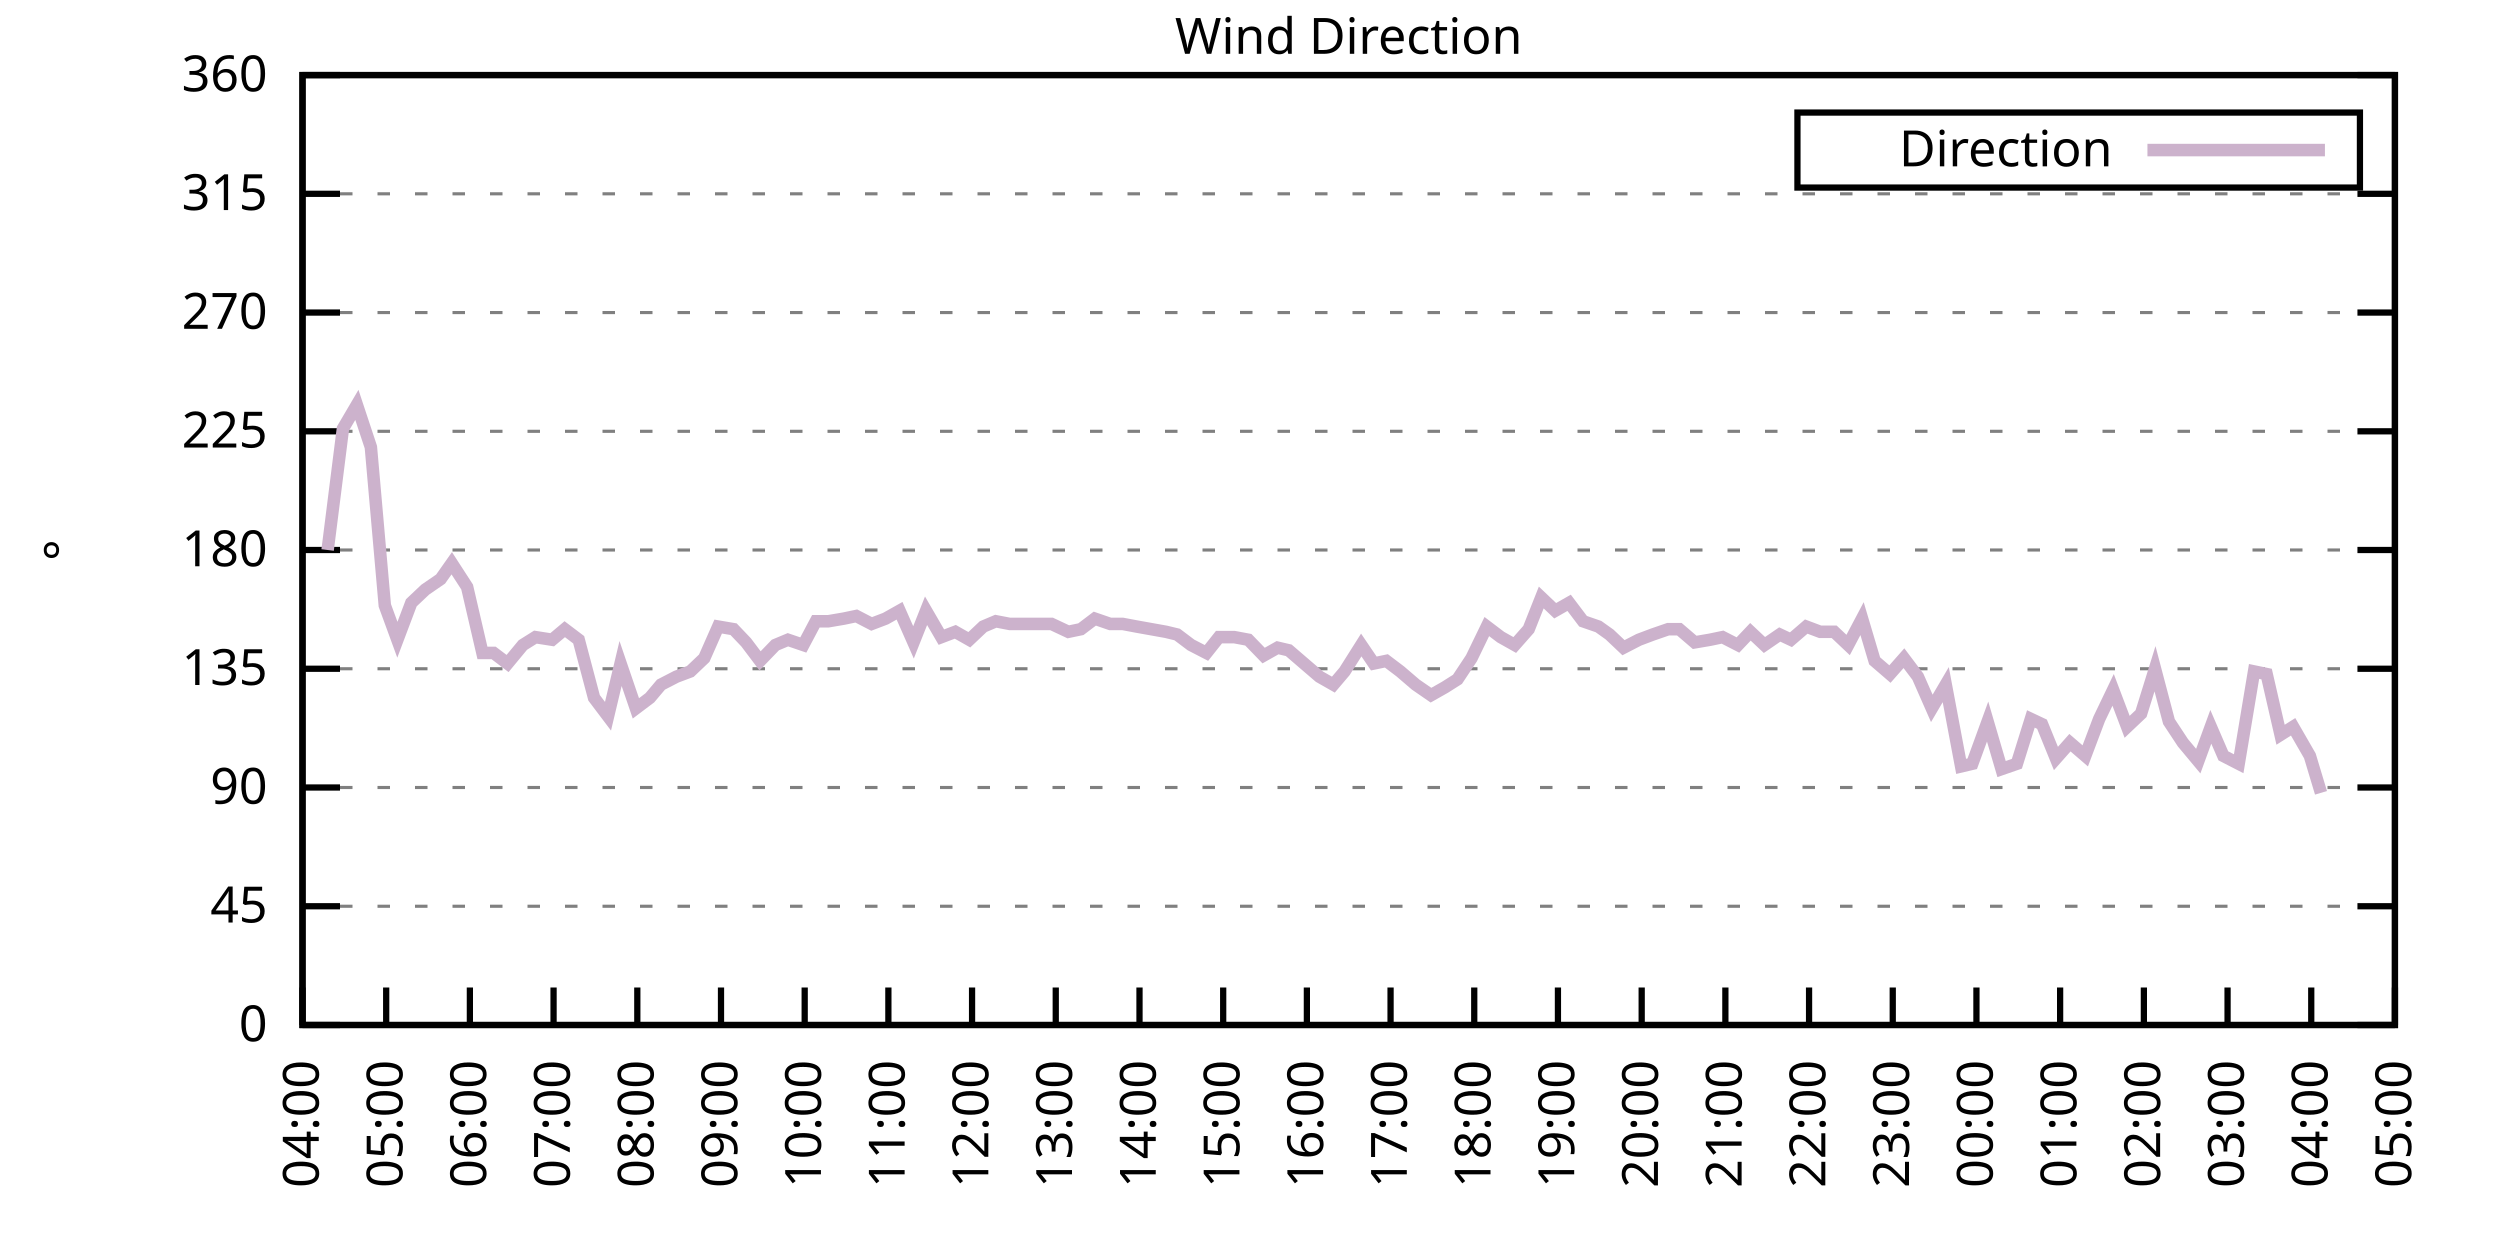
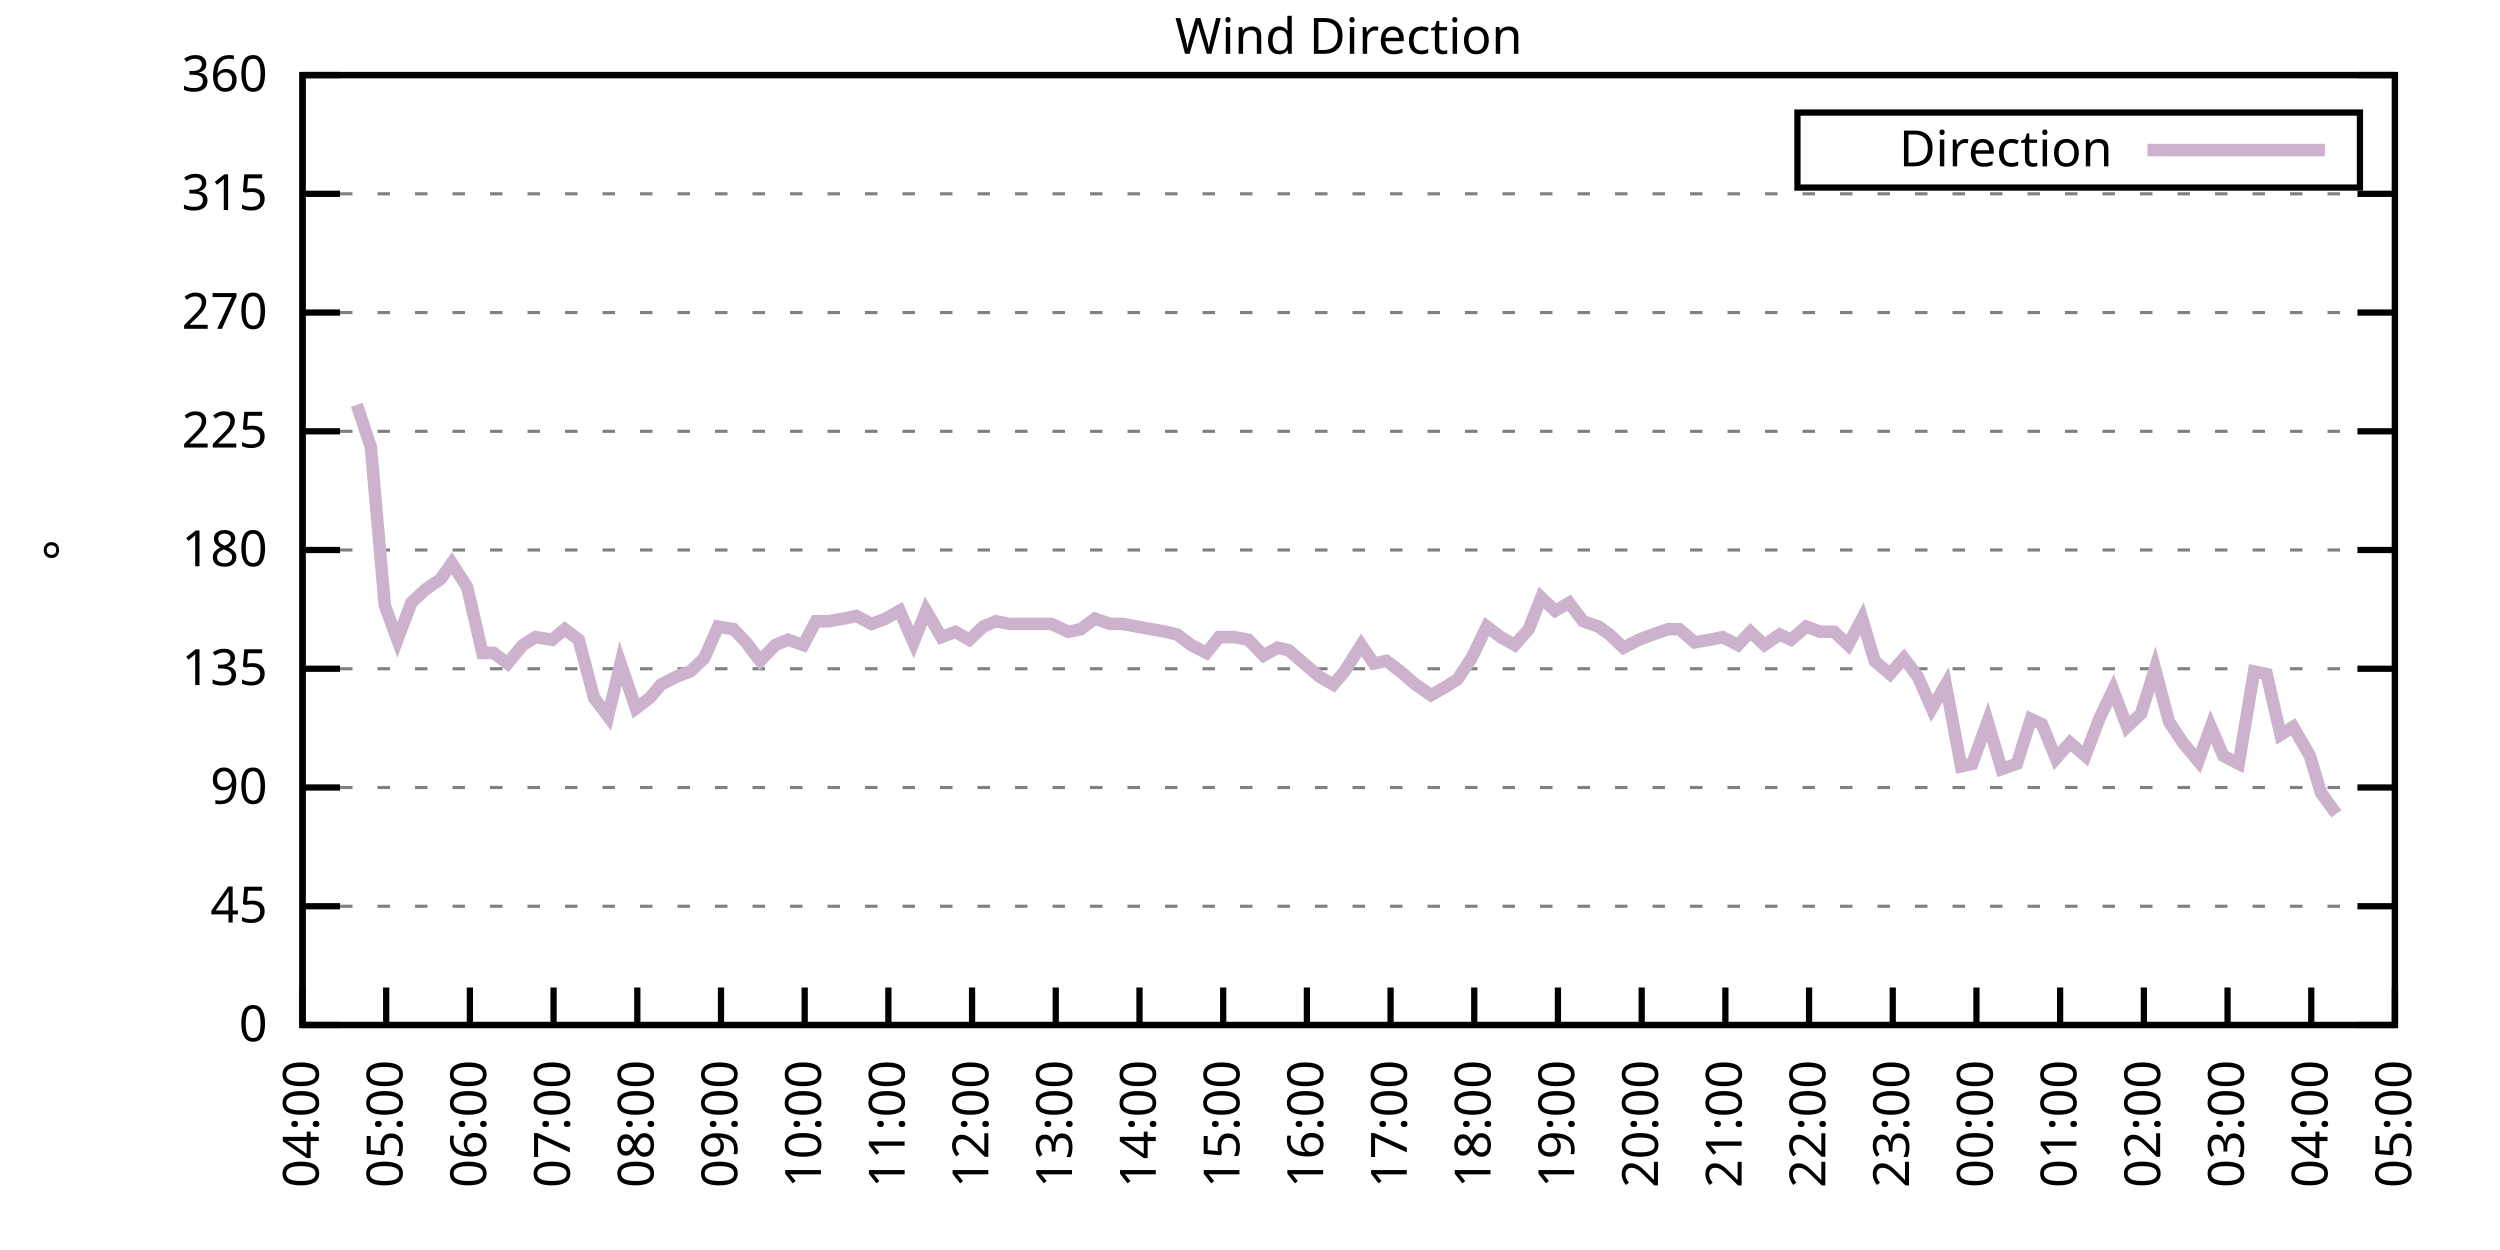
<svg xmlns="http://www.w3.org/2000/svg" xmlns:xlink="http://www.w3.org/1999/xlink" width="400" height="200" viewBox="0 0 400 200">
  <g id="gnuplot_canvas">
    <rect x="0" y="0" width="400" height="200" fill="none" />
    <defs>
      <circle id="gpDot" r="0.5" stroke-width="0.5" stroke="currentColor" />
      <path id="gpPt0" stroke-width="0.333" stroke="currentColor" d="M-1,0 h2 M0,-1 v2" />
      <path id="gpPt1" stroke-width="0.333" stroke="currentColor" d="M-1,-1 L1,1 M1,-1 L-1,1" />
      <path id="gpPt2" stroke-width="0.333" stroke="currentColor" d="M-1,0 L1,0 M0,-1 L0,1 M-1,-1 L1,1 M-1,1 L1,-1" />
      <rect id="gpPt3" stroke-width="0.333" stroke="currentColor" x="-1" y="-1" width="2" height="2" />
      <rect id="gpPt4" stroke-width="0.333" stroke="currentColor" fill="currentColor" x="-1" y="-1" width="2" height="2" />
      <circle id="gpPt5" stroke-width="0.333" stroke="currentColor" cx="0" cy="0" r="1" />
      <use xlink:href="#gpPt5" id="gpPt6" fill="currentColor" stroke="none" />
      <path id="gpPt7" stroke-width="0.333" stroke="currentColor" d="M0,-1.33 L-1.33,0.67 L1.33,0.67 z" />
      <use xlink:href="#gpPt7" id="gpPt8" fill="currentColor" stroke="none" />
      <use xlink:href="#gpPt7" id="gpPt9" stroke="currentColor" transform="rotate(180)" />
      <use xlink:href="#gpPt9" id="gpPt10" fill="currentColor" stroke="none" />
      <use xlink:href="#gpPt3" id="gpPt11" stroke="currentColor" transform="rotate(45)" />
      <use xlink:href="#gpPt11" id="gpPt12" fill="currentColor" stroke="none" />
      <path id="gpPt13" stroke-width="0.333" stroke="currentColor" d="M0,1.330 L1.265,0.411 L0.782,-1.067 L-0.782,-1.076 L-1.265,0.411 z" />
      <use xlink:href="#gpPt13" id="gpPt14" fill="currentColor" stroke="none" />
      <filter id="textbox" filterUnits="objectBoundingBox" x="0" y="0" height="1" width="1">
        <feFlood flood-color="white" flood-opacity="1" result="bgnd" />
        <feComposite in="SourceGraphic" in2="bgnd" operator="atop" />
      </filter>
      <filter id="greybox" filterUnits="objectBoundingBox" x="0" y="0" height="1" width="1">
        <feFlood flood-color="lightgrey" flood-opacity="1" result="grey" />
        <feComposite in="SourceGraphic" in2="grey" operator="atop" />
      </filter>
    </defs>
    <g fill="none" color="white" stroke="currentColor" stroke-width="1.00" stroke-linecap="butt" stroke-linejoin="miter">
</g>
    <g fill="none" color="black" stroke="currentColor" stroke-width="1.00" stroke-linecap="butt" stroke-linejoin="miter">
      <g stroke="none" shape-rendering="crispEdges">
        <polygon fill="rgb(255, 255, 255)" points="48.40,164.00 383.18,164.00 383.18,12.02 48.40,12.02 " />
      </g>
    </g>
    <g fill="none" color="black" stroke="currentColor" stroke-width="1.00" stroke-linecap="butt" stroke-linejoin="miter">
</g>
    <g fill="none" color="black" stroke="black" stroke-width="0.50" stroke-linecap="butt" stroke-linejoin="miter">
</g>
    <g fill="none" color="gray" stroke="currentColor" stroke-width="0.50" stroke-linecap="butt" stroke-linejoin="miter">
      <path stroke="gray" stroke-dasharray="2,4" class="gridline" d="M48.40,164.00 L383.19,164.00  " />
    </g>
    <g fill="none" color="gray" stroke="gray" stroke-width="1.00" stroke-linecap="butt" stroke-linejoin="miter">
</g>
    <g fill="none" color="black" stroke="currentColor" stroke-width="1.00" stroke-linecap="butt" stroke-linejoin="miter">
      <path stroke="black" d="M48.40,164.00 L54.40,164.00 M383.19,164.00 L377.19,164.00  " />
      <g transform="translate(42.80,166.60)" stroke="none" fill="black" font-family="Sans" font-size="8.00" text-anchor="end">
        <text>
          <tspan font-family="Sans"> 0</tspan>
        </text>
      </g>
    </g>
    <g fill="none" color="black" stroke="currentColor" stroke-width="1.00" stroke-linecap="butt" stroke-linejoin="miter">
</g>
    <g fill="none" color="black" stroke="black" stroke-width="0.50" stroke-linecap="butt" stroke-linejoin="miter">
</g>
    <g fill="none" color="gray" stroke="currentColor" stroke-width="0.50" stroke-linecap="butt" stroke-linejoin="miter">
      <path stroke="gray" stroke-dasharray="2,4" class="gridline" d="M48.40,145.00 L383.19,145.00  " />
    </g>
    <g fill="none" color="gray" stroke="gray" stroke-width="1.00" stroke-linecap="butt" stroke-linejoin="miter">
</g>
    <g fill="none" color="black" stroke="currentColor" stroke-width="1.00" stroke-linecap="butt" stroke-linejoin="miter">
      <path stroke="black" d="M48.40,145.00 L54.40,145.00 M383.19,145.00 L377.19,145.00  " />
      <g transform="translate(42.80,147.60)" stroke="none" fill="black" font-family="Sans" font-size="8.00" text-anchor="end">
        <text>
          <tspan font-family="Sans"> 45</tspan>
        </text>
      </g>
    </g>
    <g fill="none" color="black" stroke="currentColor" stroke-width="1.00" stroke-linecap="butt" stroke-linejoin="miter">
</g>
    <g fill="none" color="black" stroke="black" stroke-width="0.50" stroke-linecap="butt" stroke-linejoin="miter">
</g>
    <g fill="none" color="gray" stroke="currentColor" stroke-width="0.50" stroke-linecap="butt" stroke-linejoin="miter">
      <path stroke="gray" stroke-dasharray="2,4" class="gridline" d="M48.40,126.00 L383.19,126.00  " />
    </g>
    <g fill="none" color="gray" stroke="gray" stroke-width="1.00" stroke-linecap="butt" stroke-linejoin="miter">
</g>
    <g fill="none" color="black" stroke="currentColor" stroke-width="1.00" stroke-linecap="butt" stroke-linejoin="miter">
      <path stroke="black" d="M48.40,126.00 L54.40,126.00 M383.19,126.00 L377.19,126.00  " />
      <g transform="translate(42.80,128.60)" stroke="none" fill="black" font-family="Sans" font-size="8.00" text-anchor="end">
        <text>
          <tspan font-family="Sans"> 90</tspan>
        </text>
      </g>
    </g>
    <g fill="none" color="black" stroke="currentColor" stroke-width="1.00" stroke-linecap="butt" stroke-linejoin="miter">
</g>
    <g fill="none" color="black" stroke="black" stroke-width="0.50" stroke-linecap="butt" stroke-linejoin="miter">
</g>
    <g fill="none" color="gray" stroke="currentColor" stroke-width="0.50" stroke-linecap="butt" stroke-linejoin="miter">
      <path stroke="gray" stroke-dasharray="2,4" class="gridline" d="M48.40,107.00 L383.19,107.00  " />
    </g>
    <g fill="none" color="gray" stroke="gray" stroke-width="1.00" stroke-linecap="butt" stroke-linejoin="miter">
</g>
    <g fill="none" color="black" stroke="currentColor" stroke-width="1.00" stroke-linecap="butt" stroke-linejoin="miter">
      <path stroke="black" d="M48.40,107.00 L54.40,107.00 M383.19,107.00 L377.19,107.00  " />
      <g transform="translate(42.80,109.60)" stroke="none" fill="black" font-family="Sans" font-size="8.00" text-anchor="end">
        <text>
          <tspan font-family="Sans"> 135</tspan>
        </text>
      </g>
    </g>
    <g fill="none" color="black" stroke="currentColor" stroke-width="1.00" stroke-linecap="butt" stroke-linejoin="miter">
</g>
    <g fill="none" color="black" stroke="black" stroke-width="0.50" stroke-linecap="butt" stroke-linejoin="miter">
</g>
    <g fill="none" color="gray" stroke="currentColor" stroke-width="0.50" stroke-linecap="butt" stroke-linejoin="miter">
      <path stroke="gray" stroke-dasharray="2,4" class="gridline" d="M48.40,88.00 L383.19,88.00  " />
    </g>
    <g fill="none" color="gray" stroke="gray" stroke-width="1.00" stroke-linecap="butt" stroke-linejoin="miter">
</g>
    <g fill="none" color="black" stroke="currentColor" stroke-width="1.00" stroke-linecap="butt" stroke-linejoin="miter">
      <path stroke="black" d="M48.40,88.00 L54.40,88.00 M383.19,88.00 L377.19,88.00  " />
      <g transform="translate(42.80,90.60)" stroke="none" fill="black" font-family="Sans" font-size="8.00" text-anchor="end">
        <text>
          <tspan font-family="Sans"> 180</tspan>
        </text>
      </g>
    </g>
    <g fill="none" color="black" stroke="currentColor" stroke-width="1.00" stroke-linecap="butt" stroke-linejoin="miter">
</g>
    <g fill="none" color="black" stroke="black" stroke-width="0.50" stroke-linecap="butt" stroke-linejoin="miter">
</g>
    <g fill="none" color="gray" stroke="currentColor" stroke-width="0.50" stroke-linecap="butt" stroke-linejoin="miter">
      <path stroke="gray" stroke-dasharray="2,4" class="gridline" d="M48.40,69.01 L383.19,69.01  " />
    </g>
    <g fill="none" color="gray" stroke="gray" stroke-width="1.00" stroke-linecap="butt" stroke-linejoin="miter">
</g>
    <g fill="none" color="black" stroke="currentColor" stroke-width="1.00" stroke-linecap="butt" stroke-linejoin="miter">
      <path stroke="black" d="M48.40,69.01 L54.40,69.01 M383.19,69.01 L377.19,69.01  " />
      <g transform="translate(42.80,71.61)" stroke="none" fill="black" font-family="Sans" font-size="8.00" text-anchor="end">
        <text>
          <tspan font-family="Sans"> 225</tspan>
        </text>
      </g>
    </g>
    <g fill="none" color="black" stroke="currentColor" stroke-width="1.00" stroke-linecap="butt" stroke-linejoin="miter">
</g>
    <g fill="none" color="black" stroke="black" stroke-width="0.50" stroke-linecap="butt" stroke-linejoin="miter">
</g>
    <g fill="none" color="gray" stroke="currentColor" stroke-width="0.50" stroke-linecap="butt" stroke-linejoin="miter">
      <path stroke="gray" stroke-dasharray="2,4" class="gridline" d="M48.40,50.01 L383.19,50.01  " />
    </g>
    <g fill="none" color="gray" stroke="gray" stroke-width="1.00" stroke-linecap="butt" stroke-linejoin="miter">
</g>
    <g fill="none" color="black" stroke="currentColor" stroke-width="1.00" stroke-linecap="butt" stroke-linejoin="miter">
      <path stroke="black" d="M48.40,50.01 L54.40,50.01 M383.19,50.01 L377.19,50.01  " />
      <g transform="translate(42.80,52.61)" stroke="none" fill="black" font-family="Sans" font-size="8.00" text-anchor="end">
        <text>
          <tspan font-family="Sans"> 270</tspan>
        </text>
      </g>
    </g>
    <g fill="none" color="black" stroke="currentColor" stroke-width="1.00" stroke-linecap="butt" stroke-linejoin="miter">
</g>
    <g fill="none" color="black" stroke="black" stroke-width="0.50" stroke-linecap="butt" stroke-linejoin="miter">
</g>
    <g fill="none" color="gray" stroke="currentColor" stroke-width="0.50" stroke-linecap="butt" stroke-linejoin="miter">
      <path stroke="gray" stroke-dasharray="2,4" class="gridline" d="M48.40,31.01 L383.19,31.01  " />
    </g>
    <g fill="none" color="gray" stroke="gray" stroke-width="1.00" stroke-linecap="butt" stroke-linejoin="miter">
</g>
    <g fill="none" color="black" stroke="currentColor" stroke-width="1.00" stroke-linecap="butt" stroke-linejoin="miter">
      <path stroke="black" d="M48.40,31.01 L54.40,31.01 M383.19,31.01 L377.19,31.01  " />
      <g transform="translate(42.80,33.61)" stroke="none" fill="black" font-family="Sans" font-size="8.00" text-anchor="end">
        <text>
          <tspan font-family="Sans"> 315</tspan>
        </text>
      </g>
    </g>
    <g fill="none" color="black" stroke="currentColor" stroke-width="1.00" stroke-linecap="butt" stroke-linejoin="miter">
</g>
    <g fill="none" color="black" stroke="black" stroke-width="0.50" stroke-linecap="butt" stroke-linejoin="miter">
</g>
    <g fill="none" color="gray" stroke="currentColor" stroke-width="0.50" stroke-linecap="butt" stroke-linejoin="miter">
      <path stroke="gray" stroke-dasharray="2,4" class="gridline" d="M48.40,12.01 L383.19,12.01  " />
    </g>
    <g fill="none" color="gray" stroke="gray" stroke-width="1.00" stroke-linecap="butt" stroke-linejoin="miter">
</g>
    <g fill="none" color="black" stroke="currentColor" stroke-width="1.00" stroke-linecap="butt" stroke-linejoin="miter">
      <path stroke="black" d="M48.40,12.01 L54.40,12.01 M383.19,12.01 L377.19,12.01  " />
      <g transform="translate(42.80,14.61)" stroke="none" fill="black" font-family="Sans" font-size="8.00" text-anchor="end">
        <text>
          <tspan font-family="Sans"> 360</tspan>
        </text>
      </g>
    </g>
    <g fill="none" color="black" stroke="currentColor" stroke-width="1.00" stroke-linecap="butt" stroke-linejoin="miter">
      <path stroke="black" d="M48.40,164.00 L48.40,158.00  " />
      <g transform="translate(51.00,169.60) rotate(270.00)" stroke="none" fill="black" font-family="Sans" font-size="8.00" text-anchor="end">
        <text>
          <tspan font-family="Sans">04:00</tspan>
        </text>
      </g>
    </g>
    <g fill="none" color="black" stroke="currentColor" stroke-width="1.00" stroke-linecap="butt" stroke-linejoin="miter">
      <path stroke="black" d="M61.79,164.00 L61.79,158.00  " />
      <g transform="translate(64.39,169.60) rotate(270.00)" stroke="none" fill="black" font-family="Sans" font-size="8.00" text-anchor="end">
        <text>
          <tspan font-family="Sans">05:00</tspan>
        </text>
      </g>
    </g>
    <g fill="none" color="black" stroke="currentColor" stroke-width="1.00" stroke-linecap="butt" stroke-linejoin="miter">
      <path stroke="black" d="M75.18,164.00 L75.18,158.00  " />
      <g transform="translate(77.78,169.60) rotate(270.00)" stroke="none" fill="black" font-family="Sans" font-size="8.00" text-anchor="end">
        <text>
          <tspan font-family="Sans">06:00</tspan>
        </text>
      </g>
    </g>
    <g fill="none" color="black" stroke="currentColor" stroke-width="1.00" stroke-linecap="butt" stroke-linejoin="miter">
      <path stroke="black" d="M88.57,164.00 L88.57,158.00  " />
      <g transform="translate(91.17,169.60) rotate(270.00)" stroke="none" fill="black" font-family="Sans" font-size="8.00" text-anchor="end">
        <text>
          <tspan font-family="Sans">07:00</tspan>
        </text>
      </g>
    </g>
    <g fill="none" color="black" stroke="currentColor" stroke-width="1.00" stroke-linecap="butt" stroke-linejoin="miter">
      <path stroke="black" d="M101.97,164.00 L101.97,158.00  " />
      <g transform="translate(104.57,169.60) rotate(270.00)" stroke="none" fill="black" font-family="Sans" font-size="8.00" text-anchor="end">
        <text>
          <tspan font-family="Sans">08:00</tspan>
        </text>
      </g>
    </g>
    <g fill="none" color="black" stroke="currentColor" stroke-width="1.00" stroke-linecap="butt" stroke-linejoin="miter">
      <path stroke="black" d="M115.36,164.00 L115.36,158.00  " />
      <g transform="translate(117.96,169.60) rotate(270.00)" stroke="none" fill="black" font-family="Sans" font-size="8.00" text-anchor="end">
        <text>
          <tspan font-family="Sans">09:00</tspan>
        </text>
      </g>
    </g>
    <g fill="none" color="black" stroke="currentColor" stroke-width="1.00" stroke-linecap="butt" stroke-linejoin="miter">
      <path stroke="black" d="M128.75,164.00 L128.75,158.00  " />
      <g transform="translate(131.35,169.60) rotate(270.00)" stroke="none" fill="black" font-family="Sans" font-size="8.00" text-anchor="end">
        <text>
          <tspan font-family="Sans">10:00</tspan>
        </text>
      </g>
    </g>
    <g fill="none" color="black" stroke="currentColor" stroke-width="1.00" stroke-linecap="butt" stroke-linejoin="miter">
      <path stroke="black" d="M142.14,164.00 L142.14,158.00  " />
      <g transform="translate(144.74,169.60) rotate(270.00)" stroke="none" fill="black" font-family="Sans" font-size="8.00" text-anchor="end">
        <text>
          <tspan font-family="Sans">11:00</tspan>
        </text>
      </g>
    </g>
    <g fill="none" color="black" stroke="currentColor" stroke-width="1.00" stroke-linecap="butt" stroke-linejoin="miter">
      <path stroke="black" d="M155.53,164.00 L155.53,158.00  " />
      <g transform="translate(158.13,169.60) rotate(270.00)" stroke="none" fill="black" font-family="Sans" font-size="8.00" text-anchor="end">
        <text>
          <tspan font-family="Sans">12:00</tspan>
        </text>
      </g>
    </g>
    <g fill="none" color="black" stroke="currentColor" stroke-width="1.00" stroke-linecap="butt" stroke-linejoin="miter">
      <path stroke="black" d="M168.92,164.00 L168.92,158.00  " />
      <g transform="translate(171.52,169.60) rotate(270.00)" stroke="none" fill="black" font-family="Sans" font-size="8.00" text-anchor="end">
        <text>
          <tspan font-family="Sans">13:00</tspan>
        </text>
      </g>
    </g>
    <g fill="none" color="black" stroke="currentColor" stroke-width="1.00" stroke-linecap="butt" stroke-linejoin="miter">
      <path stroke="black" d="M182.32,164.00 L182.32,158.00  " />
      <g transform="translate(184.92,169.60) rotate(270.00)" stroke="none" fill="black" font-family="Sans" font-size="8.00" text-anchor="end">
        <text>
          <tspan font-family="Sans">14:00</tspan>
        </text>
      </g>
    </g>
    <g fill="none" color="black" stroke="currentColor" stroke-width="1.00" stroke-linecap="butt" stroke-linejoin="miter">
      <path stroke="black" d="M195.71,164.00 L195.71,158.00  " />
      <g transform="translate(198.31,169.60) rotate(270.00)" stroke="none" fill="black" font-family="Sans" font-size="8.00" text-anchor="end">
        <text>
          <tspan font-family="Sans">15:00</tspan>
        </text>
      </g>
    </g>
    <g fill="none" color="black" stroke="currentColor" stroke-width="1.00" stroke-linecap="butt" stroke-linejoin="miter">
      <path stroke="black" d="M209.10,164.00 L209.10,158.00  " />
      <g transform="translate(211.70,169.60) rotate(270.00)" stroke="none" fill="black" font-family="Sans" font-size="8.00" text-anchor="end">
        <text>
          <tspan font-family="Sans">16:00</tspan>
        </text>
      </g>
    </g>
    <g fill="none" color="black" stroke="currentColor" stroke-width="1.00" stroke-linecap="butt" stroke-linejoin="miter">
      <path stroke="black" d="M222.49,164.00 L222.49,158.00  " />
      <g transform="translate(225.09,169.60) rotate(270.00)" stroke="none" fill="black" font-family="Sans" font-size="8.00" text-anchor="end">
        <text>
          <tspan font-family="Sans">17:00</tspan>
        </text>
      </g>
    </g>
    <g fill="none" color="black" stroke="currentColor" stroke-width="1.00" stroke-linecap="butt" stroke-linejoin="miter">
      <path stroke="black" d="M235.88,164.00 L235.88,158.00  " />
      <g transform="translate(238.48,169.60) rotate(270.00)" stroke="none" fill="black" font-family="Sans" font-size="8.00" text-anchor="end">
        <text>
          <tspan font-family="Sans">18:00</tspan>
        </text>
      </g>
    </g>
    <g fill="none" color="black" stroke="currentColor" stroke-width="1.00" stroke-linecap="butt" stroke-linejoin="miter">
      <path stroke="black" d="M249.27,164.00 L249.27,158.00  " />
      <g transform="translate(251.87,169.60) rotate(270.00)" stroke="none" fill="black" font-family="Sans" font-size="8.00" text-anchor="end">
        <text>
          <tspan font-family="Sans">19:00</tspan>
        </text>
      </g>
    </g>
    <g fill="none" color="black" stroke="currentColor" stroke-width="1.00" stroke-linecap="butt" stroke-linejoin="miter">
      <path stroke="black" d="M262.67,164.00 L262.67,158.00  " />
      <g transform="translate(265.27,169.60) rotate(270.00)" stroke="none" fill="black" font-family="Sans" font-size="8.00" text-anchor="end">
        <text>
          <tspan font-family="Sans">20:00</tspan>
        </text>
      </g>
    </g>
    <g fill="none" color="black" stroke="currentColor" stroke-width="1.00" stroke-linecap="butt" stroke-linejoin="miter">
      <path stroke="black" d="M276.06,164.00 L276.06,158.00  " />
      <g transform="translate(278.66,169.60) rotate(270.00)" stroke="none" fill="black" font-family="Sans" font-size="8.00" text-anchor="end">
        <text>
          <tspan font-family="Sans">21:00</tspan>
        </text>
      </g>
    </g>
    <g fill="none" color="black" stroke="currentColor" stroke-width="1.00" stroke-linecap="butt" stroke-linejoin="miter">
      <path stroke="black" d="M289.45,164.00 L289.45,158.00  " />
      <g transform="translate(292.05,169.60) rotate(270.00)" stroke="none" fill="black" font-family="Sans" font-size="8.00" text-anchor="end">
        <text>
          <tspan font-family="Sans">22:00</tspan>
        </text>
      </g>
    </g>
    <g fill="none" color="black" stroke="currentColor" stroke-width="1.00" stroke-linecap="butt" stroke-linejoin="miter">
      <path stroke="black" d="M302.84,164.00 L302.84,158.00  " />
      <g transform="translate(305.44,169.60) rotate(270.00)" stroke="none" fill="black" font-family="Sans" font-size="8.00" text-anchor="end">
        <text>
          <tspan font-family="Sans">23:00</tspan>
        </text>
      </g>
    </g>
    <g fill="none" color="black" stroke="currentColor" stroke-width="1.00" stroke-linecap="butt" stroke-linejoin="miter">
      <path stroke="black" d="M316.23,164.00 L316.23,158.00  " />
      <g transform="translate(318.83,169.60) rotate(270.00)" stroke="none" fill="black" font-family="Sans" font-size="8.00" text-anchor="end">
        <text>
          <tspan font-family="Sans">00:00</tspan>
        </text>
      </g>
    </g>
    <g fill="none" color="black" stroke="currentColor" stroke-width="1.00" stroke-linecap="butt" stroke-linejoin="miter">
      <path stroke="black" d="M329.62,164.00 L329.62,158.00  " />
      <g transform="translate(332.22,169.60) rotate(270.00)" stroke="none" fill="black" font-family="Sans" font-size="8.00" text-anchor="end">
        <text>
          <tspan font-family="Sans">01:00</tspan>
        </text>
      </g>
    </g>
    <g fill="none" color="black" stroke="currentColor" stroke-width="1.00" stroke-linecap="butt" stroke-linejoin="miter">
      <path stroke="black" d="M343.02,164.00 L343.02,158.00  " />
      <g transform="translate(345.62,169.60) rotate(270.00)" stroke="none" fill="black" font-family="Sans" font-size="8.00" text-anchor="end">
        <text>
          <tspan font-family="Sans">02:00</tspan>
        </text>
      </g>
    </g>
    <g fill="none" color="black" stroke="currentColor" stroke-width="1.00" stroke-linecap="butt" stroke-linejoin="miter">
      <path stroke="black" d="M356.41,164.00 L356.41,158.00  " />
      <g transform="translate(359.01,169.60) rotate(270.00)" stroke="none" fill="black" font-family="Sans" font-size="8.00" text-anchor="end">
        <text>
          <tspan font-family="Sans">03:00</tspan>
        </text>
      </g>
    </g>
    <g fill="none" color="black" stroke="currentColor" stroke-width="1.00" stroke-linecap="butt" stroke-linejoin="miter">
      <path stroke="black" d="M369.80,164.00 L369.80,158.00  " />
      <g transform="translate(372.40,169.60) rotate(270.00)" stroke="none" fill="black" font-family="Sans" font-size="8.00" text-anchor="end">
        <text>
          <tspan font-family="Sans">04:00</tspan>
        </text>
      </g>
    </g>
    <g fill="none" color="black" stroke="currentColor" stroke-width="1.00" stroke-linecap="butt" stroke-linejoin="miter">
      <path stroke="black" d="M383.19,164.00 L383.19,158.00  " />
      <g transform="translate(385.79,169.60) rotate(270.00)" stroke="none" fill="black" font-family="Sans" font-size="8.00" text-anchor="end">
        <text>
          <tspan font-family="Sans">05:00</tspan>
        </text>
      </g>
    </g>
    <g fill="none" color="black" stroke="currentColor" stroke-width="1.00" stroke-linecap="butt" stroke-linejoin="miter">
</g>
    <g fill="none" color="black" stroke="currentColor" stroke-width="1.00" stroke-linecap="butt" stroke-linejoin="miter">
      <path stroke="black" d="M48.40,12.01 L48.40,164.00 L383.19,164.00 L383.19,12.01 L48.40,12.01 Z  " />
    </g>
    <g fill="none" color="black" stroke="currentColor" stroke-width="1.00" stroke-linecap="butt" stroke-linejoin="miter">
</g>
    <g fill="none" color="black" stroke="currentColor" stroke-width="1.00" stroke-linecap="butt" stroke-linejoin="miter">
      <path stroke="black" d="M287.59,30.01 L287.59,18.01 L377.59,18.01 L377.59,30.01 L287.59,30.01 Z  " />
    </g>
    <g id="Wind_direction_plot_1">
      <g fill="none" color="white" stroke="black" stroke-width="2.00" stroke-linecap="butt" stroke-linejoin="miter">
</g>
      <g fill="none" color="black" stroke="currentColor" stroke-width="2.00" stroke-linecap="butt" stroke-linejoin="miter">
        <g transform="translate(337.99,26.61)" stroke="none" fill="black" font-family="Sans" font-size="8.00" text-anchor="end">
          <text>
            <tspan font-family="Sans">Direction</tspan>
          </text>
        </g>
      </g>
      <g fill="none" color="black" stroke="currentColor" stroke-width="2.00" stroke-linecap="butt" stroke-linejoin="miter">
-         <path stroke="rgb(204, 178, 204)" d="M343.59,24.01 L371.99,24.01 M52.42,88.00 L54.87,68.58 L57.10,64.78 L59.34,71.54 L61.57,96.87 L63.58,102.36   L65.81,96.45 L68.04,94.34 L70.50,92.65 L72.28,90.12 L74.74,93.92 L77.19,104.47 L78.98,104.47 L81.21,106.16   L83.66,103.20 L85.67,101.94 L88.35,102.36 L90.36,100.67 L92.59,102.36 L95.05,111.65 L97.28,114.60 L99.29,106.16   L101.74,113.34 L103.98,111.65 L105.76,109.54 L108.22,108.27 L110.45,107.43 L112.68,105.31 L114.91,100.25 L117.37,100.67   L119.38,102.78 L121.61,105.74 L124.06,103.20 L126.07,102.36 L128.53,103.20 L130.54,99.40 L132.54,99.40 L135.00,98.98   L137.01,98.56 L139.46,99.83 L141.69,98.98 L143.93,97.72 L146.16,102.78 L148.17,97.72 L150.62,101.94 L152.85,101.09   L155.09,102.36 L157.32,100.25 L159.33,99.40 L161.56,99.83 L164.01,99.83 L166.25,99.83 L168.25,99.83 L170.93,101.09   L172.94,100.67 L175.17,98.98 L177.63,99.83 L179.64,99.83 L181.87,100.25 L186.56,101.09 L188.34,101.52 L190.57,103.20   L193.03,104.47 L195.04,101.94 L197.49,101.94 L199.73,102.36 L202.18,104.89 L204.41,103.63 L206.20,104.05 L208.65,106.16   L211.11,108.27 L213.34,109.54 L215.13,107.43 L217.80,103.20 L219.81,106.16 L221.82,105.74 L224.05,107.43 L226.51,109.54   L228.96,111.23 L231.20,109.96 L233.20,108.69 L235.44,105.31 L237.89,100.25 L240.12,101.94 L242.36,103.20 L244.59,100.67   L246.60,95.60 L248.83,97.72 L251.06,96.45 L253.29,99.40 L255.75,100.25 L257.53,101.52 L259.76,103.63 L262.22,102.36   L264.45,101.52 L266.91,100.67 L268.69,100.67 L271.15,102.78 L273.60,102.36 L275.61,101.94 L278.07,103.20 L280.07,101.09   L282.31,103.20 L284.76,101.52 L286.55,102.36 L289.00,100.25 L291.23,101.09 L293.47,101.09 L295.70,103.20 L297.93,98.98   L299.94,105.74 L302.39,107.85 L304.63,105.31 L306.86,108.27 L309.09,113.34 L311.32,109.54 L313.78,122.62 L315.56,122.20   L318.02,115.45 L320.25,123.05 L322.70,122.20 L324.94,115.03 L326.72,115.87 L328.95,121.36 L331.19,118.83 L333.64,120.94   L335.87,115.03 L338.10,110.38 L340.34,116.29 L342.57,114.18 L344.80,107.00 L347.03,115.45 L349.26,118.83 L351.72,121.78   L353.73,116.29 L355.74,120.94 L358.19,122.20 L360.65,107.43 L362.66,107.85 L364.89,117.56 L366.90,116.29 L369.58,120.94   L371.36,126.85  " />
+         <path stroke="rgb(204, 178, 204)" d="M343.59,24.01 L371.99,24.01 M57.10,64.78 L59.34,71.54 L61.57,96.87 L63.58,102.36 L65.81,96.45 L68.04,94.34   L70.50,92.65 L72.28,90.12 L74.74,93.92 L77.19,104.47 L78.98,104.47 L81.21,106.16 L83.66,103.20 L85.67,101.94   L88.35,102.36 L90.36,100.67 L92.59,102.36 L95.05,111.65 L97.28,114.60 L99.29,106.16 L101.74,113.34 L103.98,111.65   L105.76,109.54 L108.22,108.27 L110.45,107.43 L112.68,105.31 L114.91,100.25 L117.37,100.67 L119.38,102.78 L121.61,105.74   L124.06,103.20 L126.07,102.36 L128.53,103.20 L130.54,99.40 L132.54,99.40 L135.00,98.98 L137.01,98.56 L139.46,99.83   L141.69,98.98 L143.93,97.72 L146.16,102.78 L148.17,97.72 L150.62,101.94 L152.85,101.09 L155.09,102.36 L157.32,100.25   L159.33,99.40 L161.56,99.83 L164.01,99.83 L166.25,99.83 L168.25,99.83 L170.93,101.09 L172.94,100.67 L175.17,98.98   L177.63,99.83 L179.64,99.83 L181.87,100.25 L186.56,101.09 L188.34,101.52 L190.57,103.20 L193.03,104.47 L195.04,101.94   L197.49,101.94 L199.73,102.36 L202.18,104.89 L204.41,103.63 L206.20,104.05 L208.65,106.16 L211.11,108.27 L213.34,109.54   L215.13,107.43 L217.80,103.20 L219.81,106.16 L221.82,105.74 L224.05,107.43 L226.51,109.54 L228.96,111.23 L231.20,109.96   L233.20,108.69 L235.44,105.31 L237.89,100.25 L240.12,101.94 L242.36,103.20 L244.59,100.67 L246.60,95.60 L248.83,97.72   L251.06,96.45 L253.29,99.40 L255.75,100.25 L257.53,101.52 L259.76,103.63 L262.22,102.36 L264.45,101.52 L266.91,100.67   L268.69,100.67 L271.15,102.78 L273.60,102.36 L275.61,101.94 L278.07,103.20 L280.07,101.09 L282.31,103.20 L284.76,101.52   L286.55,102.36 L289.00,100.25 L291.23,101.09 L293.47,101.09 L295.70,103.20 L297.93,98.98 L299.94,105.74 L302.39,107.85   L304.63,105.31 L306.86,108.27 L309.09,113.34 L311.32,109.54 L313.78,122.62 L315.56,122.20 L318.02,115.45 L320.25,123.05   L322.70,122.20 L324.94,115.03 L326.72,115.87 L328.95,121.36 L331.19,118.83 L333.64,120.94 L335.87,115.03 L338.10,110.38   L340.34,116.29 L342.57,114.18 L344.80,107.00 L347.03,115.45 L349.26,118.83 L351.72,121.78 L353.73,116.29 L355.74,120.94   L358.19,122.20 L360.65,107.43 L362.66,107.85 L364.89,117.56 L366.90,116.29 L369.58,120.94 L371.36,126.85 L373.82,130.22    " />
      </g>
    </g>
    <g fill="none" color="black" stroke="currentColor" stroke-width="2.00" stroke-linecap="butt" stroke-linejoin="miter">
</g>
    <g fill="none" color="black" stroke="black" stroke-width="1.00" stroke-linecap="butt" stroke-linejoin="miter">
</g>
    <g fill="none" color="black" stroke="currentColor" stroke-width="1.00" stroke-linecap="butt" stroke-linejoin="miter">
      <path stroke="black" d="M48.40,12.01 L48.40,164.00 L383.19,164.00 L383.19,12.01 L48.40,12.01 Z  " />
      <g transform="translate(12.80,88.01) rotate(270.00)" stroke="none" fill="black" font-family="Sans" font-size="8.00" text-anchor="middle">
        <text>
          <tspan font-family="Sans">°</tspan>
        </text>
      </g>
    </g>
    <g fill="none" color="black" stroke="currentColor" stroke-width="1.00" stroke-linecap="butt" stroke-linejoin="miter">
</g>
    <g fill="none" color="black" stroke="currentColor" stroke-width="1.00" stroke-linecap="butt" stroke-linejoin="miter">
      <g transform="translate(215.79,8.61)" stroke="none" fill="black" font-family="Sans" font-size="8.00" text-anchor="middle">
        <text>
          <tspan font-family="Sans">Wind Direction</tspan>
        </text>
      </g>
    </g>
    <g fill="none" color="black" stroke="currentColor" stroke-width="1.00" stroke-linecap="butt" stroke-linejoin="miter">
</g>
  </g>
</svg>
